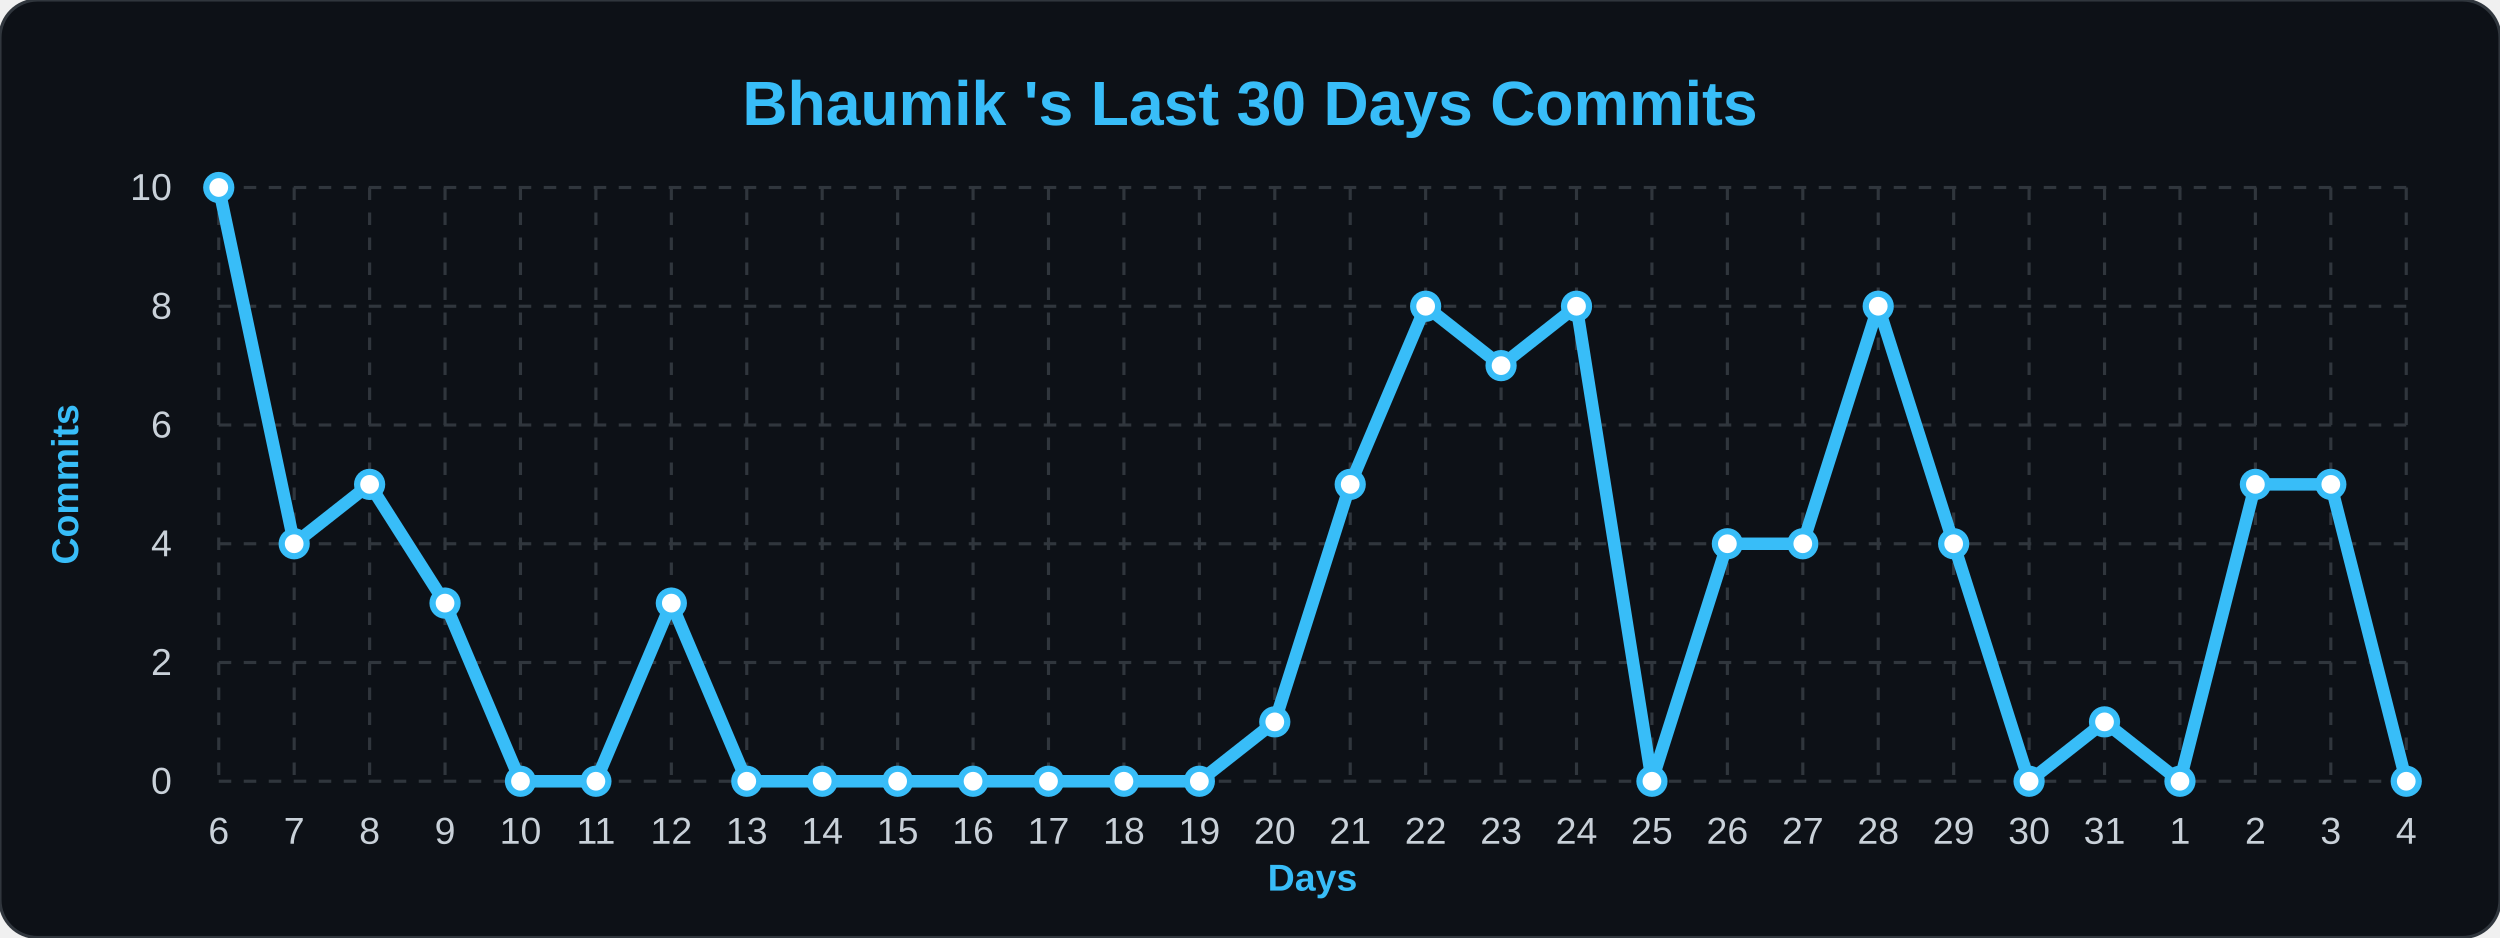
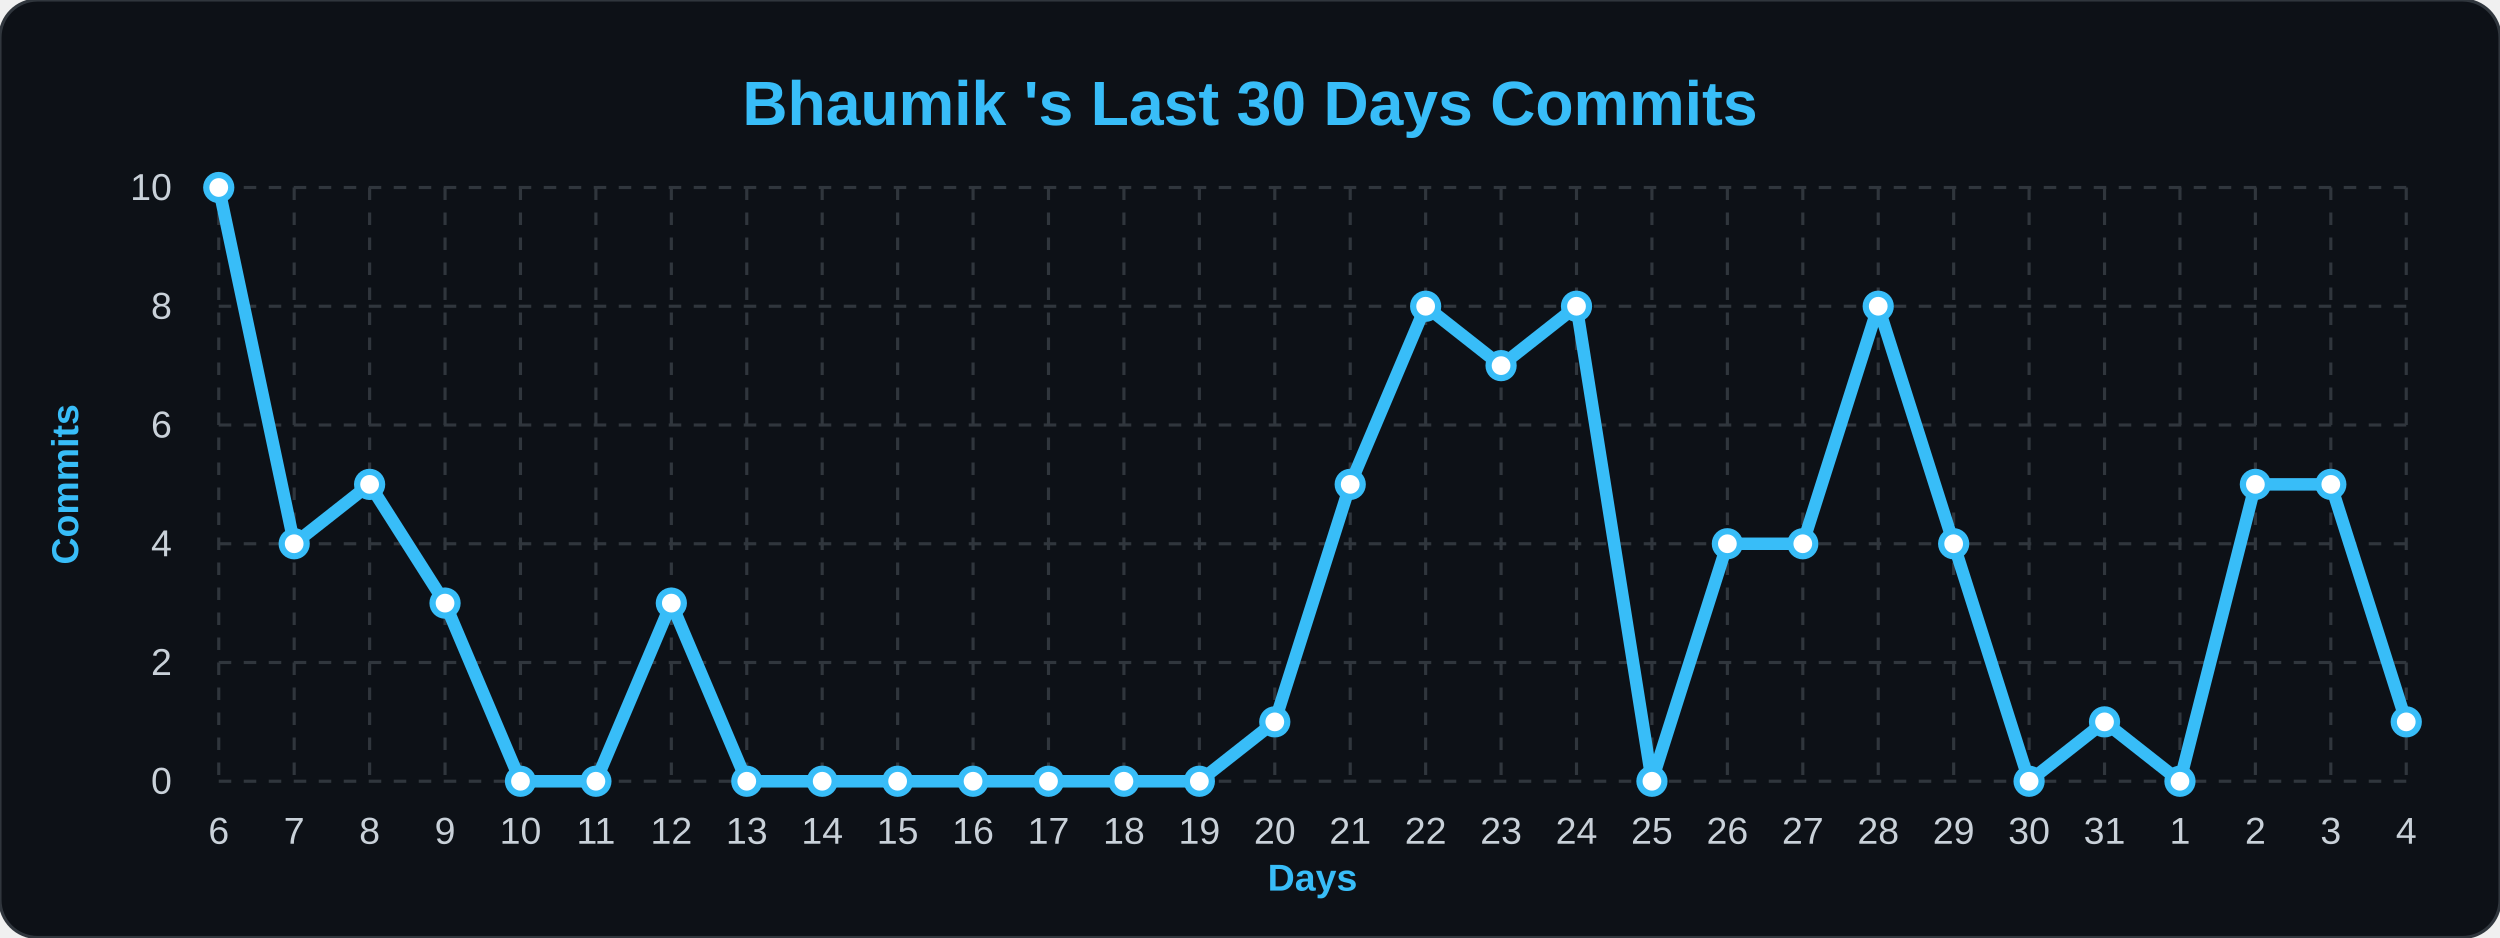
<svg xmlns="http://www.w3.org/2000/svg" width="100%" viewBox="0 0 800 300">
  <style>
        .bg { fill: #0d1117; }
        .title { font: bold 20px 'Segoe UI', Arial, sans-serif; fill: #38bdf8; }
        .axis-label { font: bold 12px 'Segoe UI', Arial, sans-serif; fill: #38bdf8; }
        .tick-label { font: 12px 'Segoe UI', Arial, sans-serif; fill: #c9d1d9; }
        .grid { stroke: #30363d; stroke-width: 1; stroke-dasharray: 4 4; }
        .line { fill: none; stroke: #38bdf8; stroke-width: 4; stroke-linejoin: round; }
        .dot { fill: #ffffff; stroke: #38bdf8; stroke-width: 2; }
    </style>
  <rect width="800" height="300" rx="12" class="bg" stroke="#30363d" stroke-width="1" />
  <text x="400" y="40" class="title" text-anchor="middle">Bhaumik 's Last 30 Days Commits</text>
  <text x="25" y="155" class="axis-label" text-anchor="middle" transform="rotate(-90 25,155)">Commits</text>
  <text x="420" y="285" class="axis-label" text-anchor="middle">Days</text>
  <line x1="70" y1="250.0" x2="770" y2="250.0" class="grid" />
  <text x="55" y="254.0" class="tick-label" text-anchor="end">0</text>
  <line x1="70" y1="212.0" x2="770" y2="212.0" class="grid" />
  <text x="55" y="216.0" class="tick-label" text-anchor="end">2</text>
  <line x1="70" y1="174.0" x2="770" y2="174.0" class="grid" />
  <text x="55" y="178.0" class="tick-label" text-anchor="end">4</text>
  <line x1="70" y1="136.0" x2="770" y2="136.0" class="grid" />
  <text x="55" y="140.0" class="tick-label" text-anchor="end">6</text>
  <line x1="70" y1="98.0" x2="770" y2="98.0" class="grid" />
  <text x="55" y="102.0" class="tick-label" text-anchor="end">8</text>
  <line x1="70" y1="60.0" x2="770" y2="60.0" class="grid" />
  <text x="55" y="64.0" class="tick-label" text-anchor="end">10</text>
  <line x1="70.0" y1="60" x2="70.0" y2="250" class="grid" />
  <text x="70.0" y="270" class="tick-label" text-anchor="middle">6</text>
  <line x1="94.138" y1="60" x2="94.138" y2="250" class="grid" />
  <text x="94.138" y="270" class="tick-label" text-anchor="middle">7</text>
  <line x1="118.276" y1="60" x2="118.276" y2="250" class="grid" />
  <text x="118.276" y="270" class="tick-label" text-anchor="middle">8</text>
  <line x1="142.414" y1="60" x2="142.414" y2="250" class="grid" />
  <text x="142.414" y="270" class="tick-label" text-anchor="middle">9</text>
  <line x1="166.552" y1="60" x2="166.552" y2="250" class="grid" />
  <text x="166.552" y="270" class="tick-label" text-anchor="middle">10</text>
  <line x1="190.69" y1="60" x2="190.69" y2="250" class="grid" />
  <text x="190.69" y="270" class="tick-label" text-anchor="middle">11</text>
  <line x1="214.828" y1="60" x2="214.828" y2="250" class="grid" />
  <text x="214.828" y="270" class="tick-label" text-anchor="middle">12</text>
  <line x1="238.966" y1="60" x2="238.966" y2="250" class="grid" />
  <text x="238.966" y="270" class="tick-label" text-anchor="middle">13</text>
  <line x1="263.103" y1="60" x2="263.103" y2="250" class="grid" />
  <text x="263.103" y="270" class="tick-label" text-anchor="middle">14</text>
  <line x1="287.241" y1="60" x2="287.241" y2="250" class="grid" />
  <text x="287.241" y="270" class="tick-label" text-anchor="middle">15</text>
  <line x1="311.379" y1="60" x2="311.379" y2="250" class="grid" />
  <text x="311.379" y="270" class="tick-label" text-anchor="middle">16</text>
  <line x1="335.517" y1="60" x2="335.517" y2="250" class="grid" />
  <text x="335.517" y="270" class="tick-label" text-anchor="middle">17</text>
  <line x1="359.655" y1="60" x2="359.655" y2="250" class="grid" />
  <text x="359.655" y="270" class="tick-label" text-anchor="middle">18</text>
  <line x1="383.793" y1="60" x2="383.793" y2="250" class="grid" />
  <text x="383.793" y="270" class="tick-label" text-anchor="middle">19</text>
  <line x1="407.931" y1="60" x2="407.931" y2="250" class="grid" />
  <text x="407.931" y="270" class="tick-label" text-anchor="middle">20</text>
  <line x1="432.069" y1="60" x2="432.069" y2="250" class="grid" />
  <text x="432.069" y="270" class="tick-label" text-anchor="middle">21</text>
  <line x1="456.207" y1="60" x2="456.207" y2="250" class="grid" />
  <text x="456.207" y="270" class="tick-label" text-anchor="middle">22</text>
  <line x1="480.345" y1="60" x2="480.345" y2="250" class="grid" />
  <text x="480.345" y="270" class="tick-label" text-anchor="middle">23</text>
  <line x1="504.483" y1="60" x2="504.483" y2="250" class="grid" />
  <text x="504.483" y="270" class="tick-label" text-anchor="middle">24</text>
  <line x1="528.621" y1="60" x2="528.621" y2="250" class="grid" />
  <text x="528.621" y="270" class="tick-label" text-anchor="middle">25</text>
  <line x1="552.759" y1="60" x2="552.759" y2="250" class="grid" />
  <text x="552.759" y="270" class="tick-label" text-anchor="middle">26</text>
  <line x1="576.897" y1="60" x2="576.897" y2="250" class="grid" />
  <text x="576.897" y="270" class="tick-label" text-anchor="middle">27</text>
  <line x1="601.034" y1="60" x2="601.034" y2="250" class="grid" />
  <text x="601.034" y="270" class="tick-label" text-anchor="middle">28</text>
  <line x1="625.172" y1="60" x2="625.172" y2="250" class="grid" />
  <text x="625.172" y="270" class="tick-label" text-anchor="middle">29</text>
  <line x1="649.31" y1="60" x2="649.31" y2="250" class="grid" />
  <text x="649.31" y="270" class="tick-label" text-anchor="middle">30</text>
  <line x1="673.448" y1="60" x2="673.448" y2="250" class="grid" />
  <text x="673.448" y="270" class="tick-label" text-anchor="middle">31</text>
  <line x1="697.586" y1="60" x2="697.586" y2="250" class="grid" />
  <text x="697.586" y="270" class="tick-label" text-anchor="middle">1</text>
  <line x1="721.724" y1="60" x2="721.724" y2="250" class="grid" />
  <text x="721.724" y="270" class="tick-label" text-anchor="middle">2</text>
  <line x1="745.862" y1="60" x2="745.862" y2="250" class="grid" />
  <text x="745.862" y="270" class="tick-label" text-anchor="middle">3</text>
  <line x1="770.0" y1="60" x2="770.0" y2="250" class="grid" />
  <text x="770.0" y="270" class="tick-label" text-anchor="middle">4</text>
-   <path d="M 70.0,60.0 L 94.138,174.0 L 118.276,155.0 L 142.414,193.0 L 166.552,250.0 L 190.69,250.0 L 214.828,193.0 L 238.966,250.0 L 263.103,250.0 L 287.241,250.0 L 311.379,250.0 L 335.517,250.0 L 359.655,250.0 L 383.793,250.0 L 407.931,231.0 L 432.069,155.0 L 456.207,98.0 L 480.345,117.0 L 504.483,98.0 L 528.621,250.0 L 552.759,174.0 L 576.897,174.0 L 601.034,98.0 L 625.172,174.0 L 649.31,250.0 L 673.448,231.0 L 697.586,250.0 L 721.724,155.0 L 745.862,155.0 L 770.0,250.0" class="line" />
+   <path d="M 70.0,60.0 L 94.138,174.0 L 118.276,155.0 L 142.414,193.0 L 166.552,250.0 L 190.69,250.0 L 214.828,193.0 L 238.966,250.0 L 263.103,250.0 L 287.241,250.0 L 311.379,250.0 L 335.517,250.0 L 359.655,250.0 L 383.793,250.0 L 407.931,231.0 L 432.069,155.0 L 456.207,98.0 L 480.345,117.0 L 504.483,98.0 L 528.621,250.0 L 552.759,174.0 L 576.897,174.0 L 601.034,98.0 L 625.172,174.0 L 649.31,250.0 L 673.448,231.0 L 697.586,250.0 L 721.724,155.0 L 745.862,155.0 L 770.0,231.0" class="line" />
  <g>
    <circle cx="70.0" cy="60.0" r="4" class="dot" />
  </g>
  <g>
    <circle cx="94.138" cy="174.0" r="4" class="dot" />
  </g>
  <g>
    <circle cx="118.276" cy="155.0" r="4" class="dot" />
  </g>
  <g>
    <circle cx="142.414" cy="193.0" r="4" class="dot" />
  </g>
  <g>
    <circle cx="166.552" cy="250.0" r="4" class="dot" />
  </g>
  <g>
    <circle cx="190.69" cy="250.0" r="4" class="dot" />
  </g>
  <g>
    <circle cx="214.828" cy="193.0" r="4" class="dot" />
  </g>
  <g>
    <circle cx="238.966" cy="250.0" r="4" class="dot" />
  </g>
  <g>
    <circle cx="263.103" cy="250.0" r="4" class="dot" />
  </g>
  <g>
    <circle cx="287.241" cy="250.0" r="4" class="dot" />
  </g>
  <g>
    <circle cx="311.379" cy="250.0" r="4" class="dot" />
  </g>
  <g>
    <circle cx="335.517" cy="250.0" r="4" class="dot" />
  </g>
  <g>
    <circle cx="359.655" cy="250.0" r="4" class="dot" />
  </g>
  <g>
    <circle cx="383.793" cy="250.0" r="4" class="dot" />
  </g>
  <g>
    <circle cx="407.931" cy="231.0" r="4" class="dot" />
  </g>
  <g>
    <circle cx="432.069" cy="155.0" r="4" class="dot" />
  </g>
  <g>
    <circle cx="456.207" cy="98.0" r="4" class="dot" />
  </g>
  <g>
    <circle cx="480.345" cy="117.0" r="4" class="dot" />
  </g>
  <g>
    <circle cx="504.483" cy="98.0" r="4" class="dot" />
  </g>
  <g>
    <circle cx="528.621" cy="250.0" r="4" class="dot" />
  </g>
  <g>
    <circle cx="552.759" cy="174.0" r="4" class="dot" />
  </g>
  <g>
    <circle cx="576.897" cy="174.0" r="4" class="dot" />
  </g>
  <g>
    <circle cx="601.034" cy="98.0" r="4" class="dot" />
  </g>
  <g>
    <circle cx="625.172" cy="174.0" r="4" class="dot" />
  </g>
  <g>
    <circle cx="649.31" cy="250.0" r="4" class="dot" />
  </g>
  <g>
    <circle cx="673.448" cy="231.0" r="4" class="dot" />
  </g>
  <g>
    <circle cx="697.586" cy="250.0" r="4" class="dot" />
  </g>
  <g>
    <circle cx="721.724" cy="155.0" r="4" class="dot" />
  </g>
  <g>
    <circle cx="745.862" cy="155.0" r="4" class="dot" />
  </g>
  <g>
-     <circle cx="770.0" cy="250.0" r="4" class="dot" />
+     <circle cx="770.0" cy="231.0" r="4" class="dot" />
  </g>
</svg>
